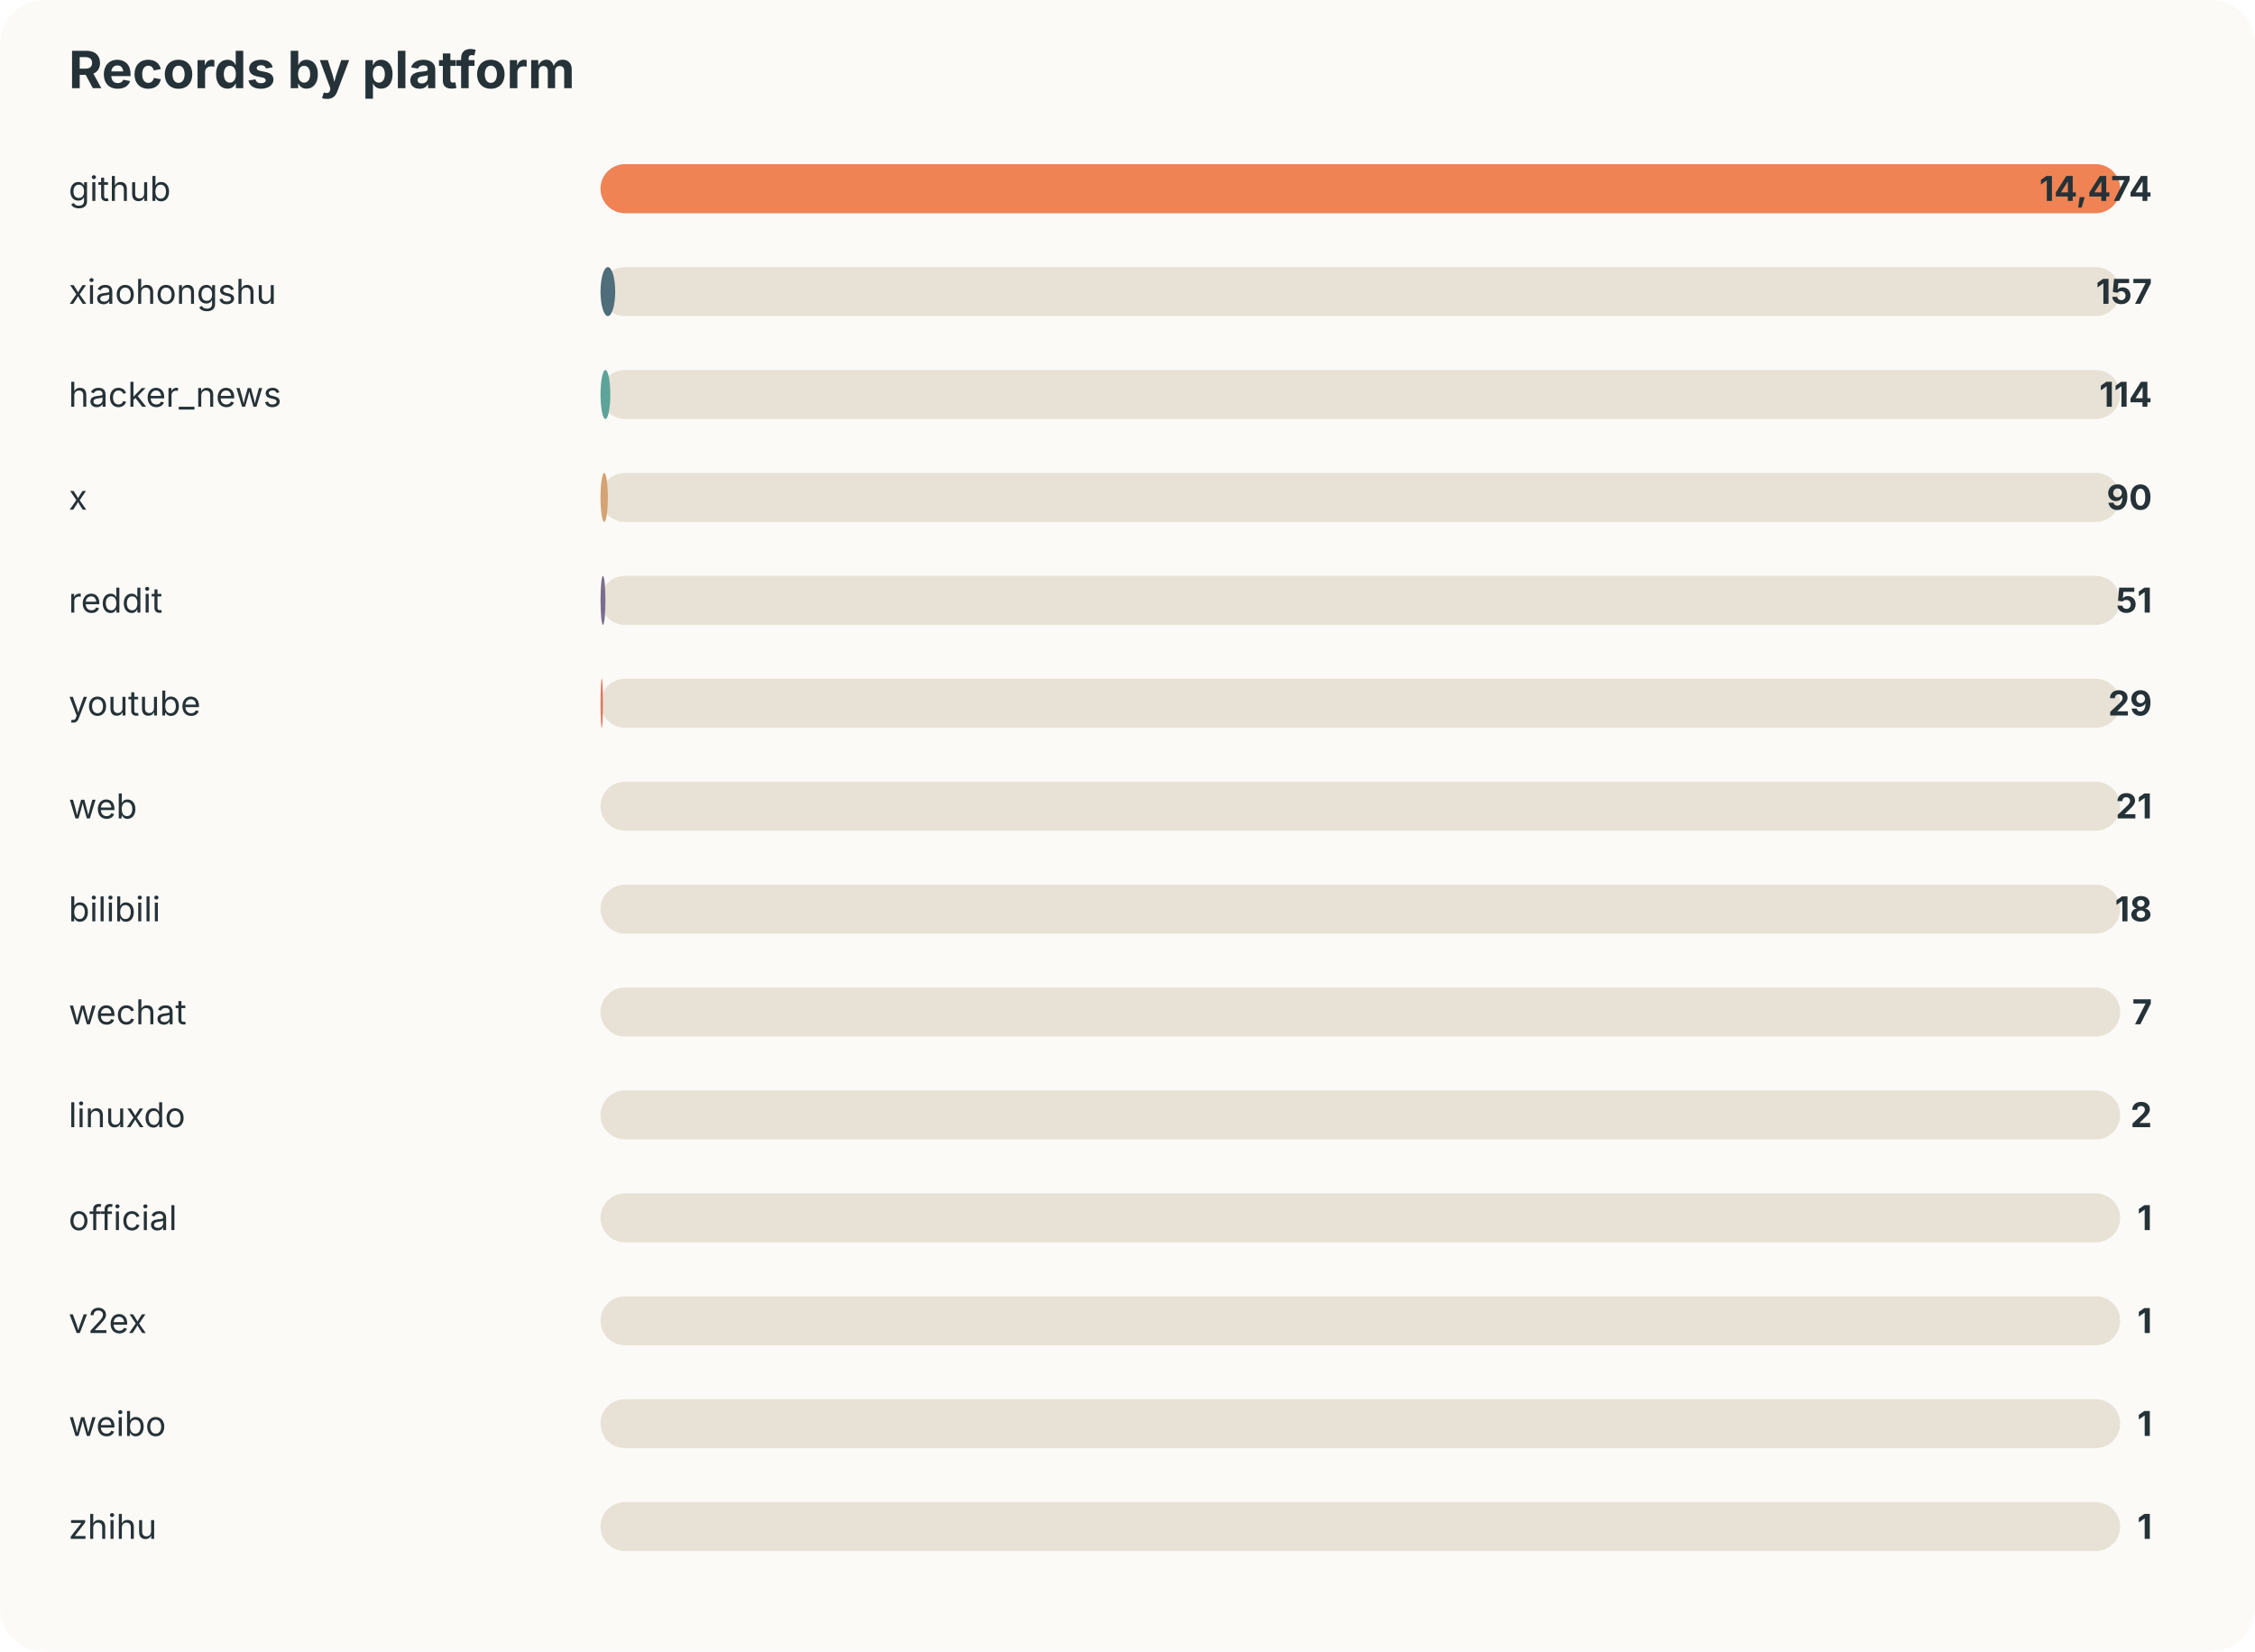
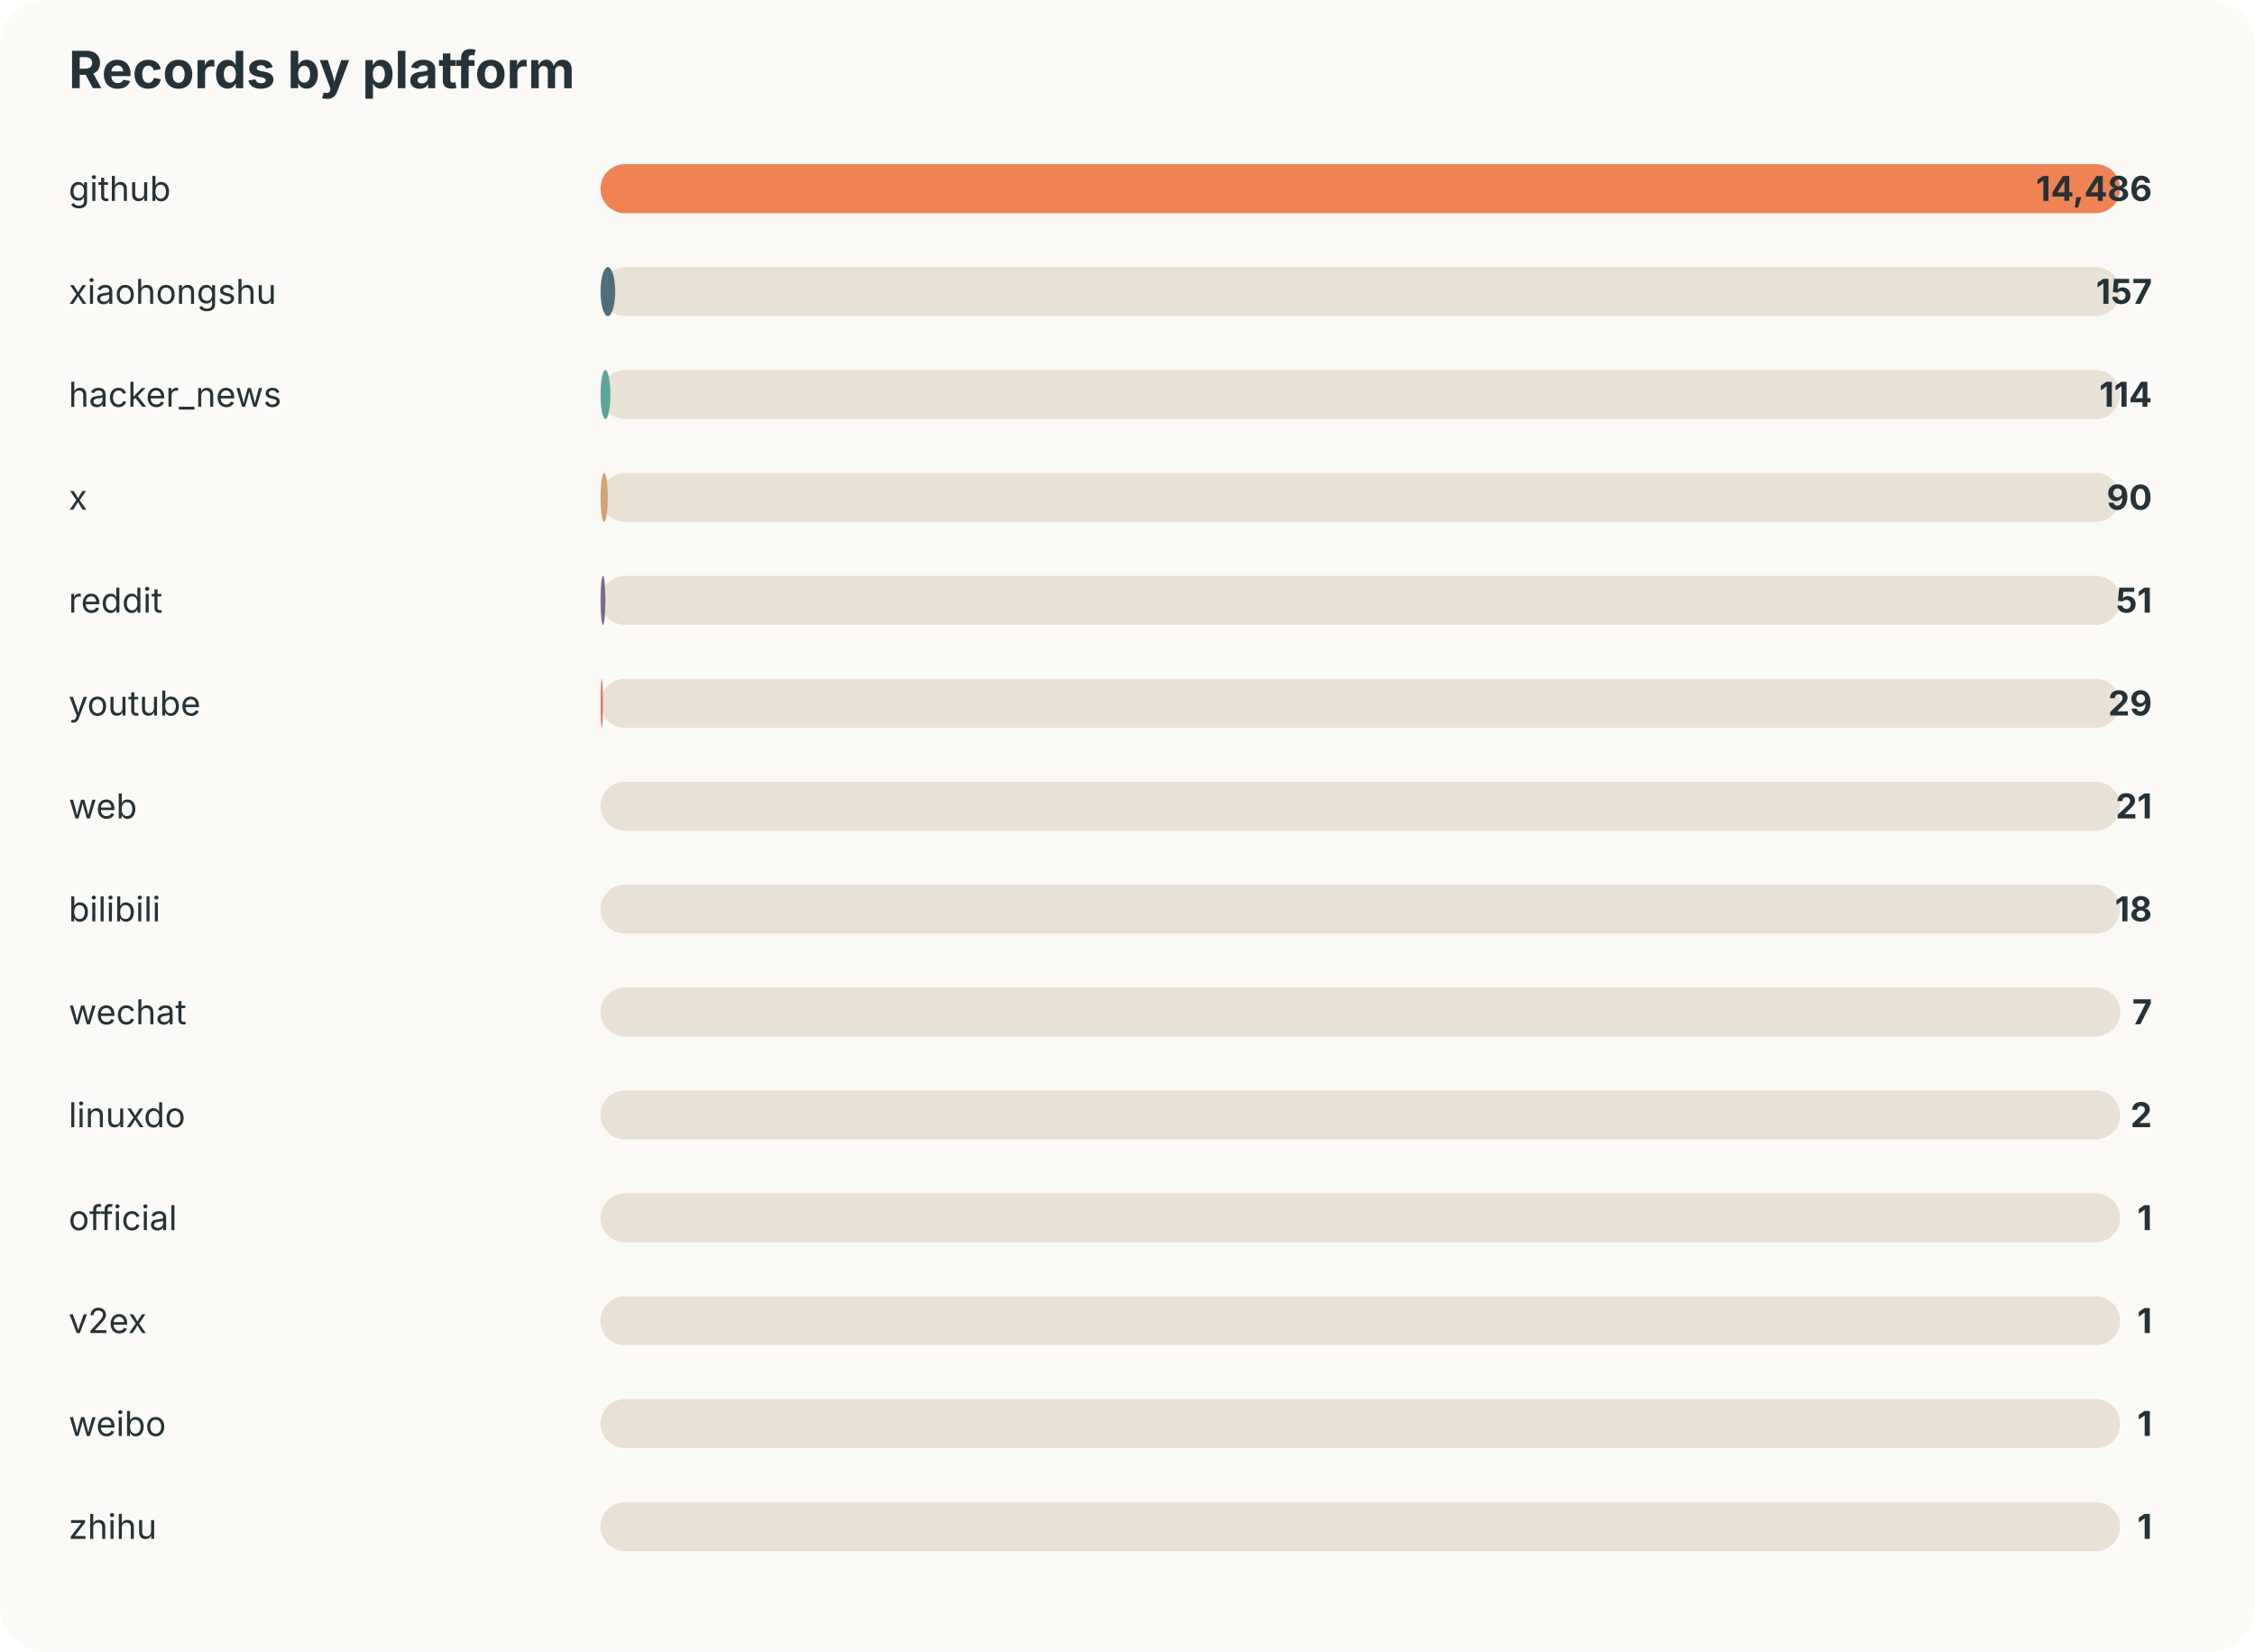
<svg xmlns="http://www.w3.org/2000/svg" width="920" height="674" viewBox="0 0 920 674">
  <style>text{font-family:-apple-system,BlinkMacSystemFont,"Segoe UI",sans-serif;fill:#253237} .muted{fill:#6b7a80;font-size:13px}</style>
  <rect width="100%" height="100%" rx="18" fill="#fbfaf7" />
  <text x="28" y="36" font-size="21" font-weight="700">Records by platform</text>
  <text x="28" y="82" font-size="14">github</text>
  <rect x="245" y="67" width="620" height="20" rx="10" fill="#e8e2d6" />
  <rect x="245" y="67" width="620" height="20" rx="10" fill="#ef8354" />
-   <text x="878" y="82" text-anchor="end" font-size="14" font-weight="700">14,474</text>
+   <text x="878" y="82" text-anchor="end" font-size="14" font-weight="700">14,486</text>
  <text x="28" y="124" font-size="14">xiaohongshu</text>
  <rect x="245" y="109" width="620" height="20" rx="10" fill="#e8e2d6" />
  <rect x="245" y="109" width="6" height="20" rx="10" fill="#4f6d7a" />
  <text x="878" y="124" text-anchor="end" font-size="14" font-weight="700">157</text>
  <text x="28" y="166" font-size="14">hacker_news</text>
  <rect x="245" y="151" width="620" height="20" rx="10" fill="#e8e2d6" />
  <rect x="245" y="151" width="4" height="20" rx="10" fill="#5da399" />
  <text x="878" y="166" text-anchor="end" font-size="14" font-weight="700">114</text>
  <text x="28" y="208" font-size="14">x</text>
  <rect x="245" y="193" width="620" height="20" rx="10" fill="#e8e2d6" />
  <rect x="245" y="193" width="3" height="20" rx="10" fill="#d4a373" />
  <text x="878" y="208" text-anchor="end" font-size="14" font-weight="700">90</text>
  <text x="28" y="250" font-size="14">reddit</text>
  <rect x="245" y="235" width="620" height="20" rx="10" fill="#e8e2d6" />
  <rect x="245" y="235" width="2" height="20" rx="10" fill="#7b6d8d" />
  <text x="878" y="250" text-anchor="end" font-size="14" font-weight="700">51</text>
  <text x="28" y="292" font-size="14">youtube</text>
  <rect x="245" y="277" width="620" height="20" rx="10" fill="#e8e2d6" />
  <rect x="245" y="277" width="1" height="20" rx="10" fill="#e07a5f" />
  <text x="878" y="292" text-anchor="end" font-size="14" font-weight="700">29</text>
  <text x="28" y="334" font-size="14">web</text>
  <rect x="245" y="319" width="620" height="20" rx="10" fill="#e8e2d6" />
  <rect x="245" y="319" width="0" height="20" rx="10" fill="#3d5a80" />
  <text x="878" y="334" text-anchor="end" font-size="14" font-weight="700">21</text>
  <text x="28" y="376" font-size="14">bilibili</text>
  <rect x="245" y="361" width="620" height="20" rx="10" fill="#e8e2d6" />
  <rect x="245" y="361" width="0" height="20" rx="10" fill="#ef8354" />
  <text x="878" y="376" text-anchor="end" font-size="14" font-weight="700">18</text>
  <text x="28" y="418" font-size="14">wechat</text>
  <rect x="245" y="403" width="620" height="20" rx="10" fill="#e8e2d6" />
  <rect x="245" y="403" width="0" height="20" rx="10" fill="#4f6d7a" />
  <text x="878" y="418" text-anchor="end" font-size="14" font-weight="700">7</text>
  <text x="28" y="460" font-size="14">linuxdo</text>
  <rect x="245" y="445" width="620" height="20" rx="10" fill="#e8e2d6" />
  <rect x="245" y="445" width="0" height="20" rx="10" fill="#5da399" />
  <text x="878" y="460" text-anchor="end" font-size="14" font-weight="700">2</text>
  <text x="28" y="502" font-size="14">official</text>
  <rect x="245" y="487" width="620" height="20" rx="10" fill="#e8e2d6" />
  <rect x="245" y="487" width="0" height="20" rx="10" fill="#d4a373" />
  <text x="878" y="502" text-anchor="end" font-size="14" font-weight="700">1</text>
  <text x="28" y="544" font-size="14">v2ex</text>
  <rect x="245" y="529" width="620" height="20" rx="10" fill="#e8e2d6" />
  <rect x="245" y="529" width="0" height="20" rx="10" fill="#7b6d8d" />
  <text x="878" y="544" text-anchor="end" font-size="14" font-weight="700">1</text>
  <text x="28" y="586" font-size="14">weibo</text>
  <rect x="245" y="571" width="620" height="20" rx="10" fill="#e8e2d6" />
  <rect x="245" y="571" width="0" height="20" rx="10" fill="#e07a5f" />
  <text x="878" y="586" text-anchor="end" font-size="14" font-weight="700">1</text>
  <text x="28" y="628" font-size="14">zhihu</text>
  <rect x="245" y="613" width="620" height="20" rx="10" fill="#e8e2d6" />
  <rect x="245" y="613" width="0" height="20" rx="10" fill="#3d5a80" />
  <text x="878" y="628" text-anchor="end" font-size="14" font-weight="700">1</text>
</svg>
